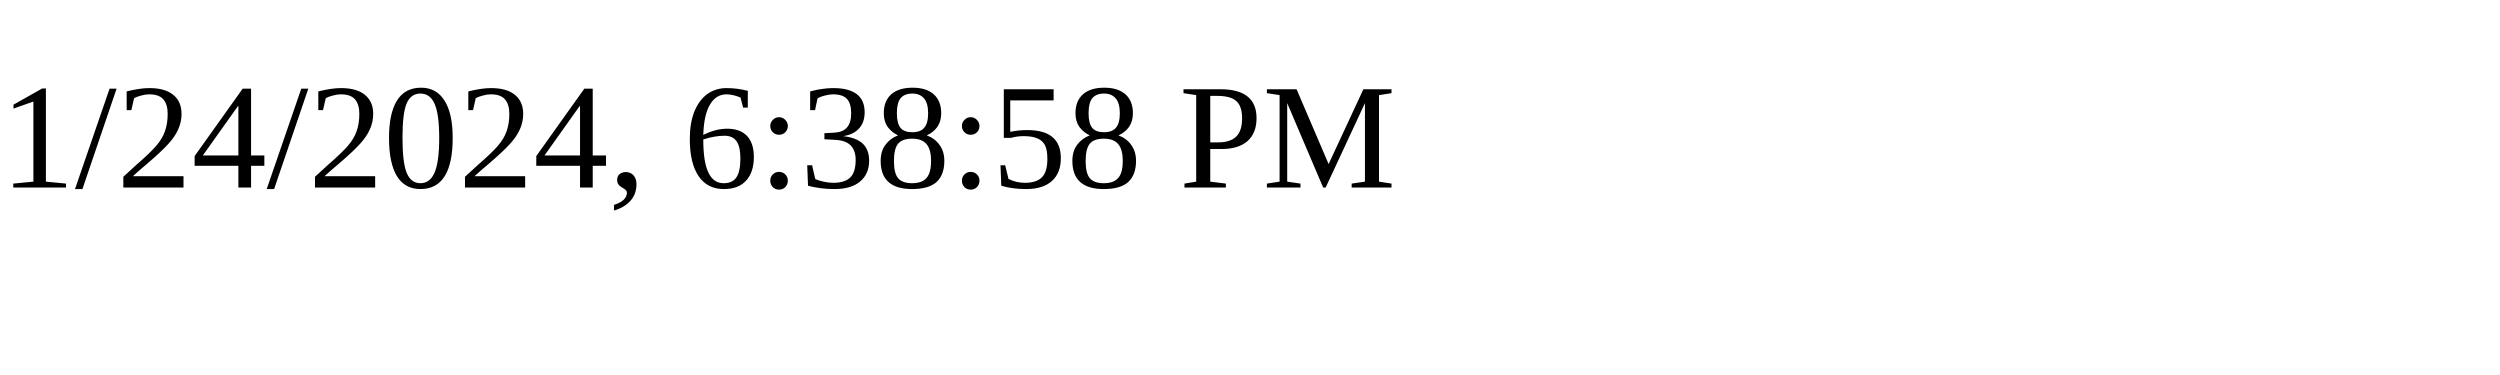
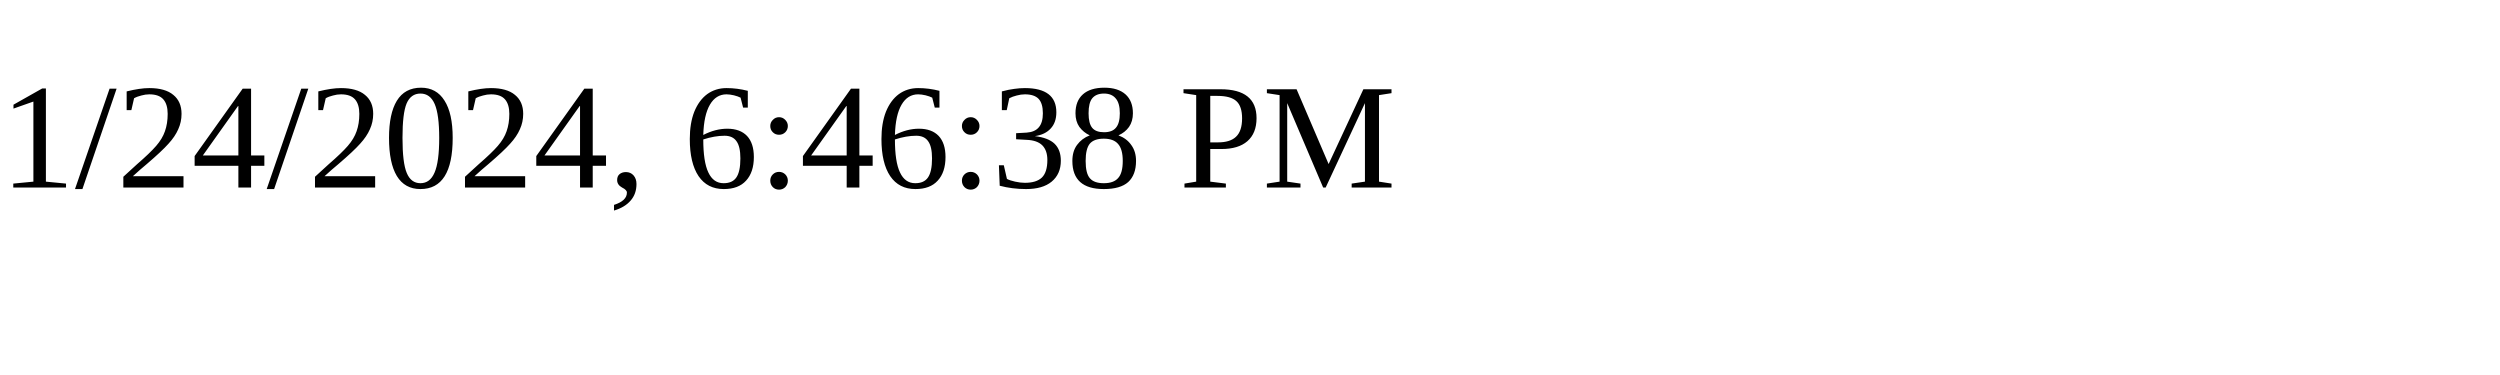
<svg xmlns="http://www.w3.org/2000/svg" height="30" width="200">
-   <text x="0" y="15">1/24/2024, 6:38:58 PM</text>
+   <text x="0" y="15">1/24/2024, 6:46:38 PM</text>
</svg>
